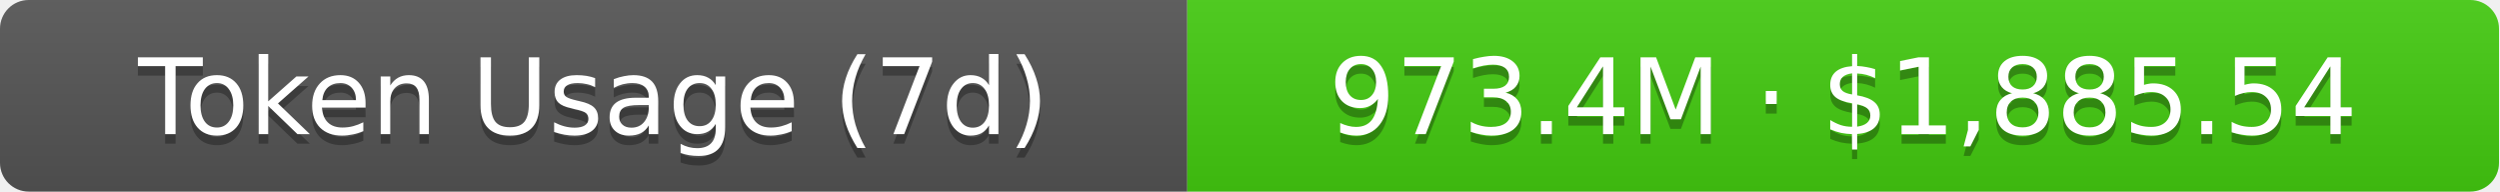
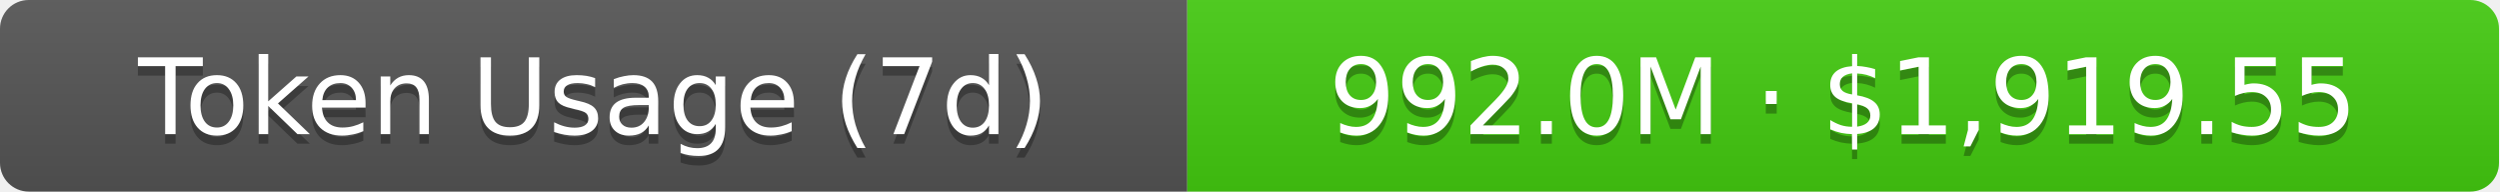
- <svg xmlns="http://www.w3.org/2000/svg" width="261" height="20" role="img" aria-label="Token Usage (7d): 973.4M · $1,885.54">
+ <svg xmlns="http://www.w3.org/2000/svg" width="261" height="20" role="img" aria-label="Token Usage (7d): 992.0M · $1,919.55">
  <linearGradient id="s" x2="0" y2="100%">
    <stop offset="0" stop-color="#bbb" stop-opacity=".1" />
    <stop offset="1" stop-opacity=".1" />
  </linearGradient>
  <clipPath id="r">
    <rect width="261" height="20" rx="3" fill="#fff" />
  </clipPath>
  <g clip-path="url(#r)">
    <rect width="124" height="20" fill="#555" />
    <rect x="124" width="137" height="20" fill="#4c1" />
    <rect width="261" height="20" fill="url(#s)" />
  </g>
  <g fill="#fff" text-anchor="middle" font-family="Verdana,Geneva,DejaVu Sans,sans-serif" text-rendering="geometricPrecision" font-size="11">
    <text aria-hidden="true" x="62" y="15" fill="#010101" fill-opacity=".3">Token Usage (7d)</text>
    <text x="62" y="14">Token Usage (7d)</text>
-     <text aria-hidden="true" x="192.5" y="15" fill="#010101" fill-opacity=".3">973.4M · $1,885.54</text>
-     <text x="192.5" y="14">973.4M · $1,885.54</text>
+     <text aria-hidden="true" x="192.5" y="15" fill="#010101" fill-opacity=".3">992.0M · $1,919.55</text>
+     <text x="192.5" y="14">992.0M · $1,919.55</text>
  </g>
</svg>
